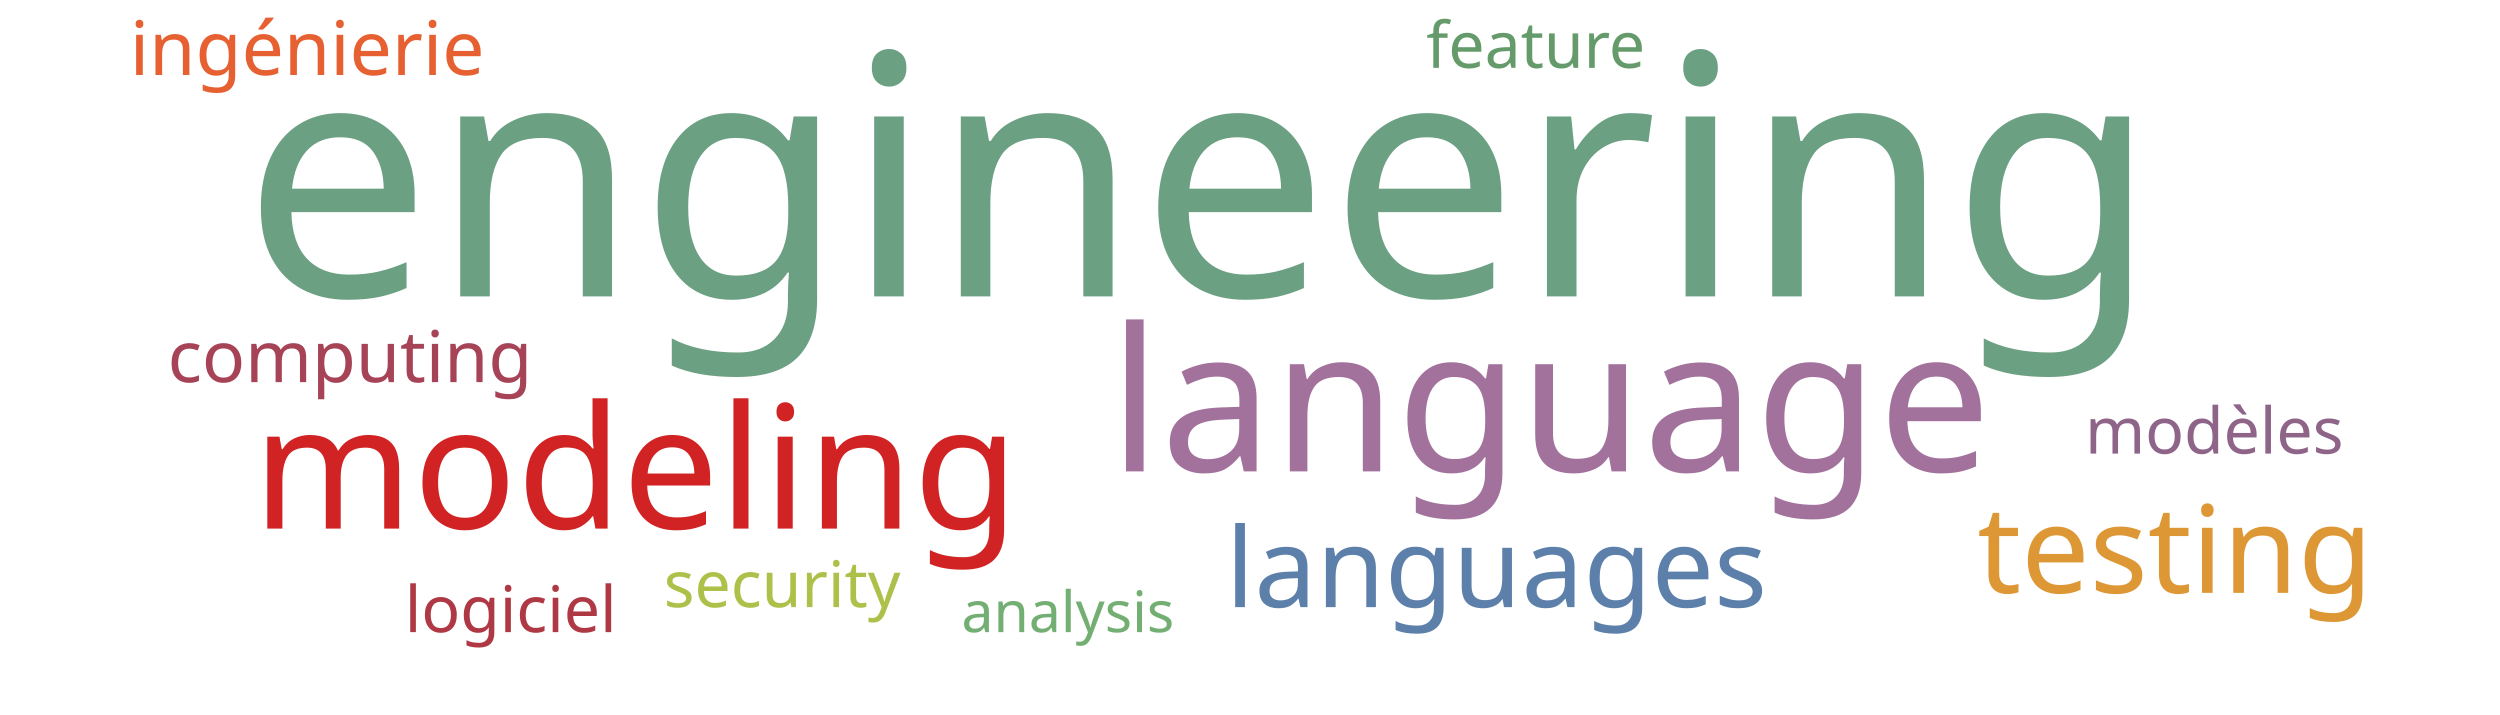
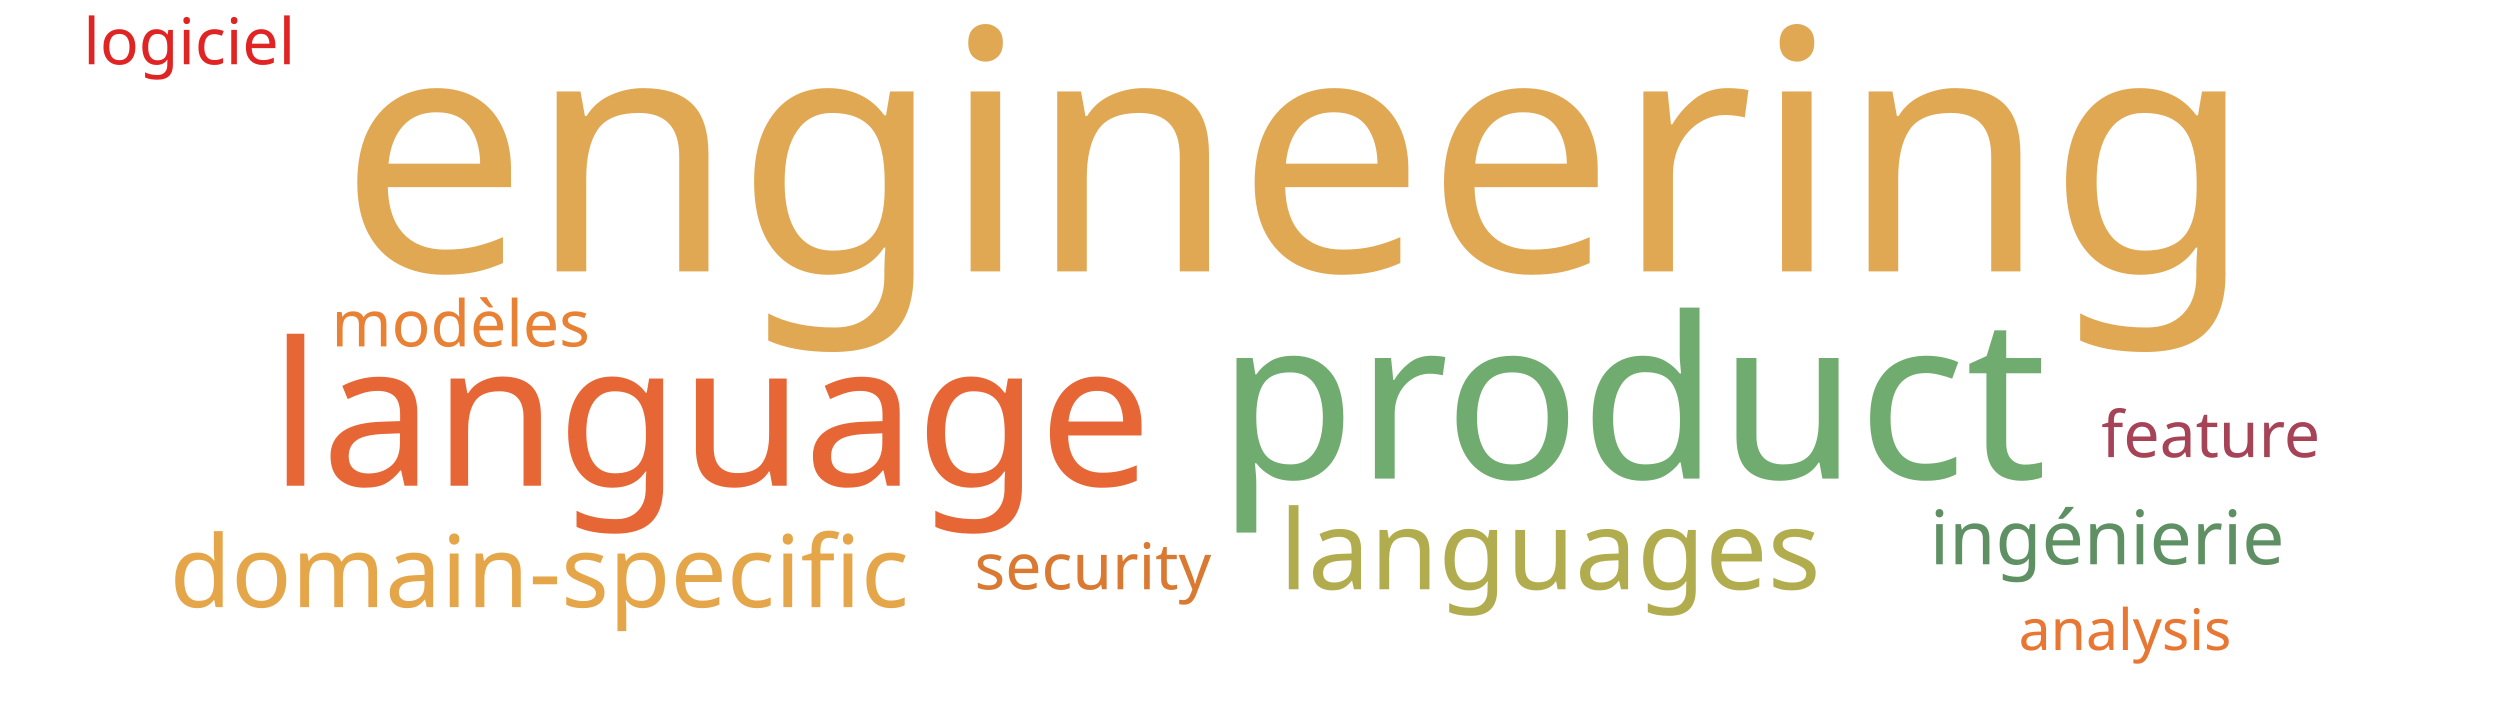
<svg xmlns="http://www.w3.org/2000/svg" width="700" height="200">
  <g transform="translate(350, 100)">
-     <text text-anchor="middle" style="font-family: Impact; font-size: 94px; fill: #6ba083" transform="translate(-14,-17)rotate(0)">engineering</text>
-     <text text-anchor="middle" style="font-family: Impact; font-size: 56px; fill: #a2729c" transform="translate(84,32)rotate(0)">language</text>
-     <text text-anchor="middle" style="font-family: Impact; font-size: 48px; fill: #d12323" transform="translate(-172,48)rotate(0)">modeling</text>
-     <text text-anchor="middle" style="font-family: Impact; font-size: 34px; fill: #dd9735" transform="translate(259,66)rotate(0)">testing</text>
-     <text text-anchor="middle" style="font-family: Impact; font-size: 31px; fill: #5c80aa" transform="translate(69,70)rotate(0)">languages</text>
-     <text text-anchor="middle" style="font-family: Impact; font-size: 21px; fill: #e76032" transform="translate(-264,-79)rotate(0)">ingénierie</text>
-     <text text-anchor="middle" style="font-family: Impact; font-size: 20px; fill: #a74356" transform="translate(-252,7)rotate(0)">computing</text>
-     <text text-anchor="middle" style="font-family: Impact; font-size: 18px; fill: #adc14a" transform="translate(-131,70)rotate(0)">security</text>
-     <text text-anchor="middle" style="font-family: Impact; font-size: 18px; fill: #659b6b" transform="translate(80,-81)rotate(0)">feature</text>
-     <text text-anchor="middle" style="font-family: Impact; font-size: 18px; fill: #8e6488" transform="translate(270,27)rotate(0)">modèles</text>
-     <text text-anchor="middle" style="font-family: Impact; font-size: 18px; fill: #af3845" transform="translate(-207,77)rotate(0)">logiciel</text>
-     <text text-anchor="middle" style="font-family: Impact; font-size: 16px; fill: #73ae72" transform="translate(-51,77)rotate(0)">analysis</text>
+     <text text-anchor="middle" style="font-family: Impact; font-size: 94px; fill: #e0a852" transform="translate(13,-24)rotate(0)">engineering</text>
+     <text text-anchor="middle" style="font-family: Impact; font-size: 63px; fill: #70ac6f" transform="translate(107,34)rotate(0)">product</text>
+     <text text-anchor="middle" style="font-family: Impact; font-size: 56px; fill: #e76635" transform="translate(-151,36)rotate(0)">language</text>
+     <text text-anchor="middle" style="font-family: Impact; font-size: 31px; fill: #b1ad4e" transform="translate(84,65)rotate(0)">languages</text>
+     <text text-anchor="middle" style="font-family: Impact; font-size: 28px; fill: #e5a549" transform="translate(-199,70)rotate(0)">domain-specific</text>
+     <text text-anchor="middle" style="font-family: Impact; font-size: 21px; fill: #5e9063" transform="translate(240,58)rotate(0)">ingénierie</text>
+     <text text-anchor="middle" style="font-family: Impact; font-size: 18px; fill: #da7931" transform="translate(-44,65)rotate(0)">security</text>
+     <text text-anchor="middle" style="font-family: Impact; font-size: 18px; fill: #a74356" transform="translate(269,28)rotate(0)">feature</text>
+     <text text-anchor="middle" style="font-family: Impact; font-size: 18px; fill: #e98135" transform="translate(-221,-3)rotate(0)">modèles</text>
+     <text text-anchor="middle" style="font-family: Impact; font-size: 18px; fill: #e02424" transform="translate(-297,-82)rotate(0)">logiciel</text>
+     <text text-anchor="middle" style="font-family: Impact; font-size: 16px; fill: #e87733" transform="translate(245,82)rotate(0)">analysis</text>
  </g>
</svg>
